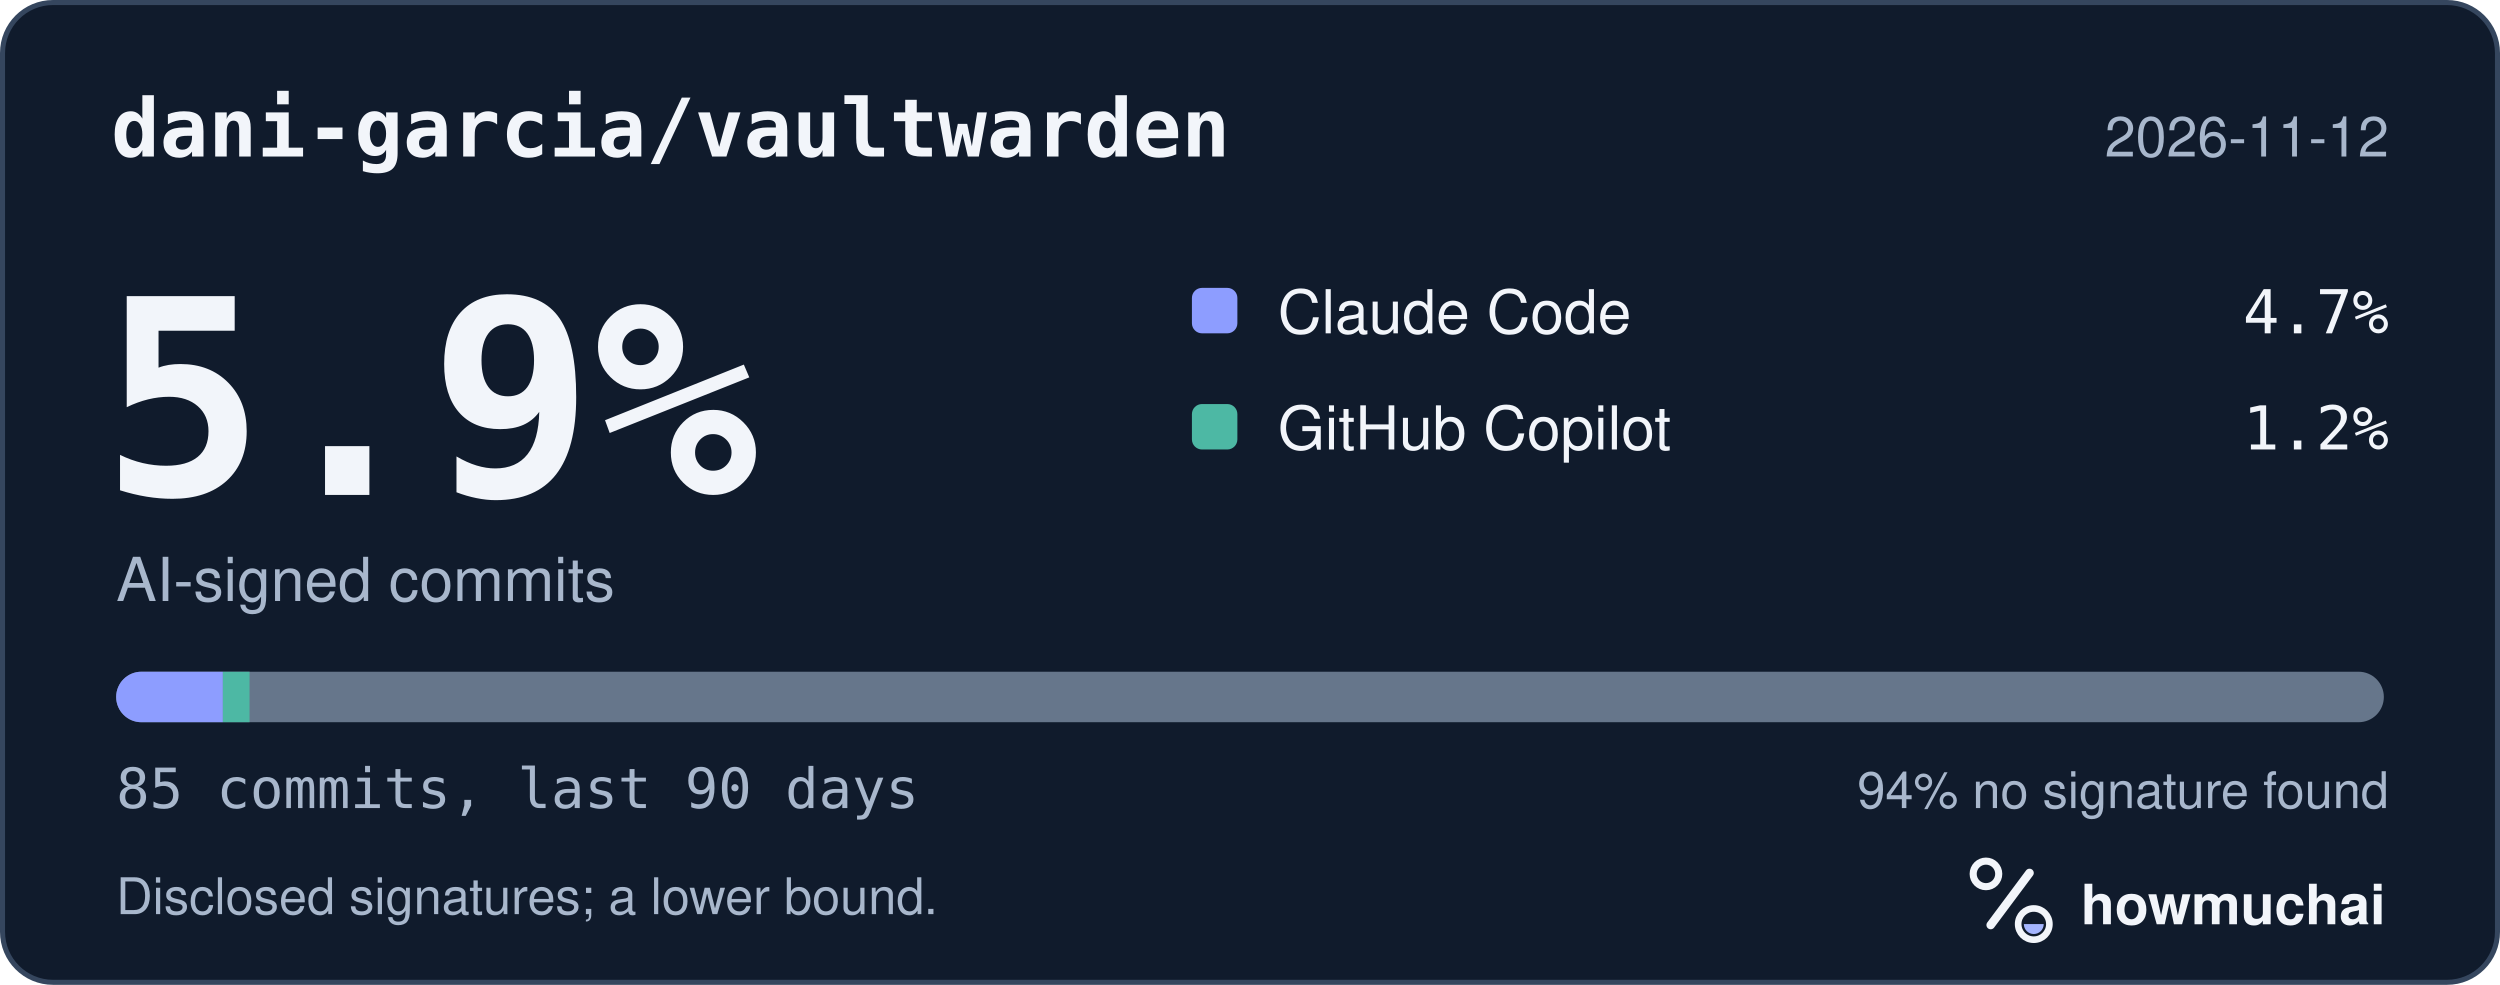
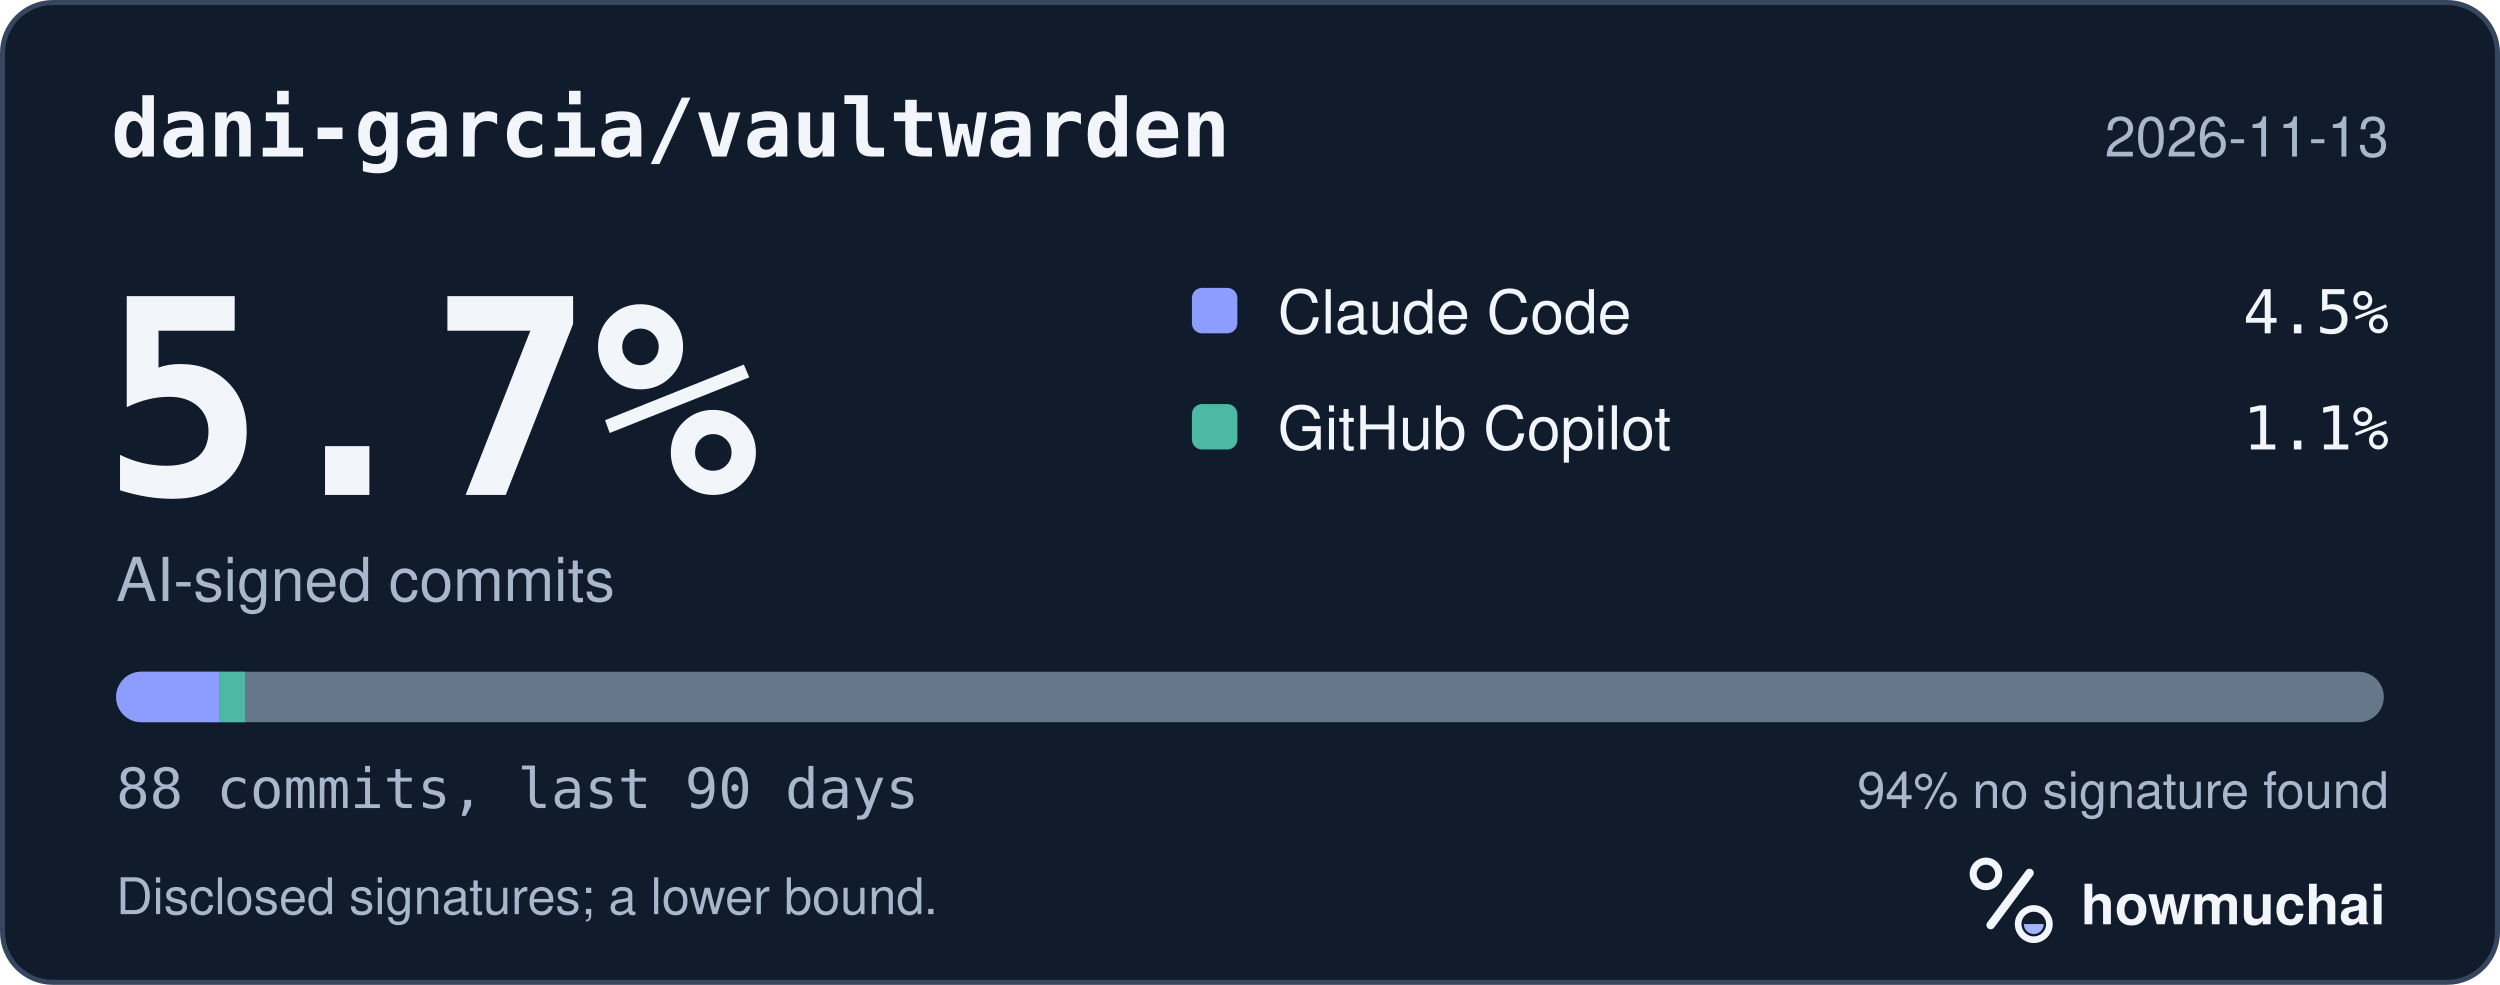
<svg xmlns="http://www.w3.org/2000/svg" width="495" height="195" viewBox="0 0 495 195" role="img" aria-labelledby="hm-t hm-d">
  <rect x="0.5" y="0.5" width="494" height="194" rx="10" fill="#101B2C" stroke="#35465E" />
  <text x="22" y="31" fill="#F2F5FA" font-family="ui-monospace, SF Mono, Menlo, Consolas, IBM Plex Mono, monospace" font-size="16" font-weight="600">dani-garcia/vaultwarden</text>
-   <text x="473" y="31" fill="#A8B7CC" font-family="-apple-system, BlinkMacSystemFont, Segoe UI, Helvetica, Arial, Fira Sans, sans-serif" font-size="11" text-anchor="end">2026-11-12</text>
-   <text x="20" y="98" fill="#F2F5FA" font-family="ui-monospace, SF Mono, Menlo, Consolas, IBM Plex Mono, monospace" font-size="54" font-weight="700">5.9%</text>
+   <text x="473" y="31" fill="#A8B7CC" font-family="-apple-system, BlinkMacSystemFont, Segoe UI, Helvetica, Arial, Fira Sans, sans-serif" font-size="11" text-anchor="end">2026-11-13</text>
+   <text x="20" y="98" fill="#F2F5FA" font-family="ui-monospace, SF Mono, Menlo, Consolas, IBM Plex Mono, monospace" font-size="54" font-weight="700">5.7%</text>
  <text x="23" y="119" fill="#A8B7CC" font-family="-apple-system, BlinkMacSystemFont, Segoe UI, Helvetica, Arial, Fira Sans, sans-serif" font-size="12">AI-signed commits</text>
  <rect x="236" y="57" width="9" height="9" rx="2" fill="#8D9DFF" />
  <text x="253" y="66" fill="#F2F5FA" font-family="-apple-system, BlinkMacSystemFont, Segoe UI, Helvetica, Arial, Fira Sans, sans-serif" font-size="12">Claude Code</text>
-   <text x="473" y="66" fill="#F2F5FA" font-family="ui-monospace, SF Mono, Menlo, Consolas, IBM Plex Mono, monospace" font-size="12" text-anchor="end">4.7%</text>
+   <text x="473" y="66" fill="#F2F5FA" font-family="ui-monospace, SF Mono, Menlo, Consolas, IBM Plex Mono, monospace" font-size="12" text-anchor="end">4.5%</text>
  <rect x="236" y="80" width="9" height="9" rx="2" fill="#4DB8A4" />
  <text x="253" y="89" fill="#F2F5FA" font-family="-apple-system, BlinkMacSystemFont, Segoe UI, Helvetica, Arial, Fira Sans, sans-serif" font-size="12">GitHub Copilot</text>
-   <text x="473" y="89" fill="#F2F5FA" font-family="ui-monospace, SF Mono, Menlo, Consolas, IBM Plex Mono, monospace" font-size="12" text-anchor="end">1.2%</text>
+   <text x="473" y="89" fill="#F2F5FA" font-family="ui-monospace, SF Mono, Menlo, Consolas, IBM Plex Mono, monospace" font-size="12" text-anchor="end">1.1%</text>
  <defs>
    <clipPath id="hm-bar">
      <rect x="23" y="133" width="449" height="10" rx="5" />
    </clipPath>
  </defs>
  <rect x="23" y="133" width="449" height="10" rx="5" fill="#66768B" />
  <g clip-path="url(#hm-bar)">
-     <rect x="23.00" y="133" width="21.13" height="10" fill="#8D9DFF" />
-     <rect x="44.13" y="133" width="5.28" height="10" fill="#4DB8A4" />
+     <rect x="23.00" y="133" width="20.41" height="10" fill="#8D9DFF" />
+     <rect x="43.41" y="133" width="5.10" height="10" fill="#4DB8A4" />
  </g>
-   <text x="23" y="160" fill="#A8B7CC" font-family="ui-monospace, SF Mono, Menlo, Consolas, IBM Plex Mono, monospace" font-size="11">85 commits, last 90 days</text>
+   <text x="23" y="160" fill="#A8B7CC" font-family="ui-monospace, SF Mono, Menlo, Consolas, IBM Plex Mono, monospace" font-size="11">88 commits, last 90 days</text>
  <text x="473" y="160" fill="#A8B7CC" font-family="-apple-system, BlinkMacSystemFont, Segoe UI, Helvetica, Arial, Fira Sans, sans-serif" font-size="10" text-anchor="end">94% no signature found</text>
  <text x="23" y="181" fill="#A8B7CC" font-family="-apple-system, BlinkMacSystemFont, Segoe UI, Helvetica, Arial, Fira Sans, sans-serif" font-size="10">Disclosed signatures; a lower bound.</text>
  <g transform="translate(386 166) scale(0.046875)">
    <circle cx="154" cy="150" r="54" fill="none" stroke="#F2F5FA" stroke-width="30" />
    <path d="M174 366 338 146" fill="none" stroke="#F2F5FA" stroke-width="36" stroke-linecap="round" />
    <circle cx="356" cy="362" r="66" fill="none" stroke="#F2F5FA" stroke-width="28" />
    <path d="M314 362a42 42 0 0 0 84 0Z" fill="#A4B5FF" />
  </g>
  <text x="412" y="183" fill="#F2F5FA" font-family="-apple-system, BlinkMacSystemFont, Segoe UI, Helvetica, Arial, Fira Sans, sans-serif" font-size="11" font-weight="650">howmuchai</text>
</svg>
